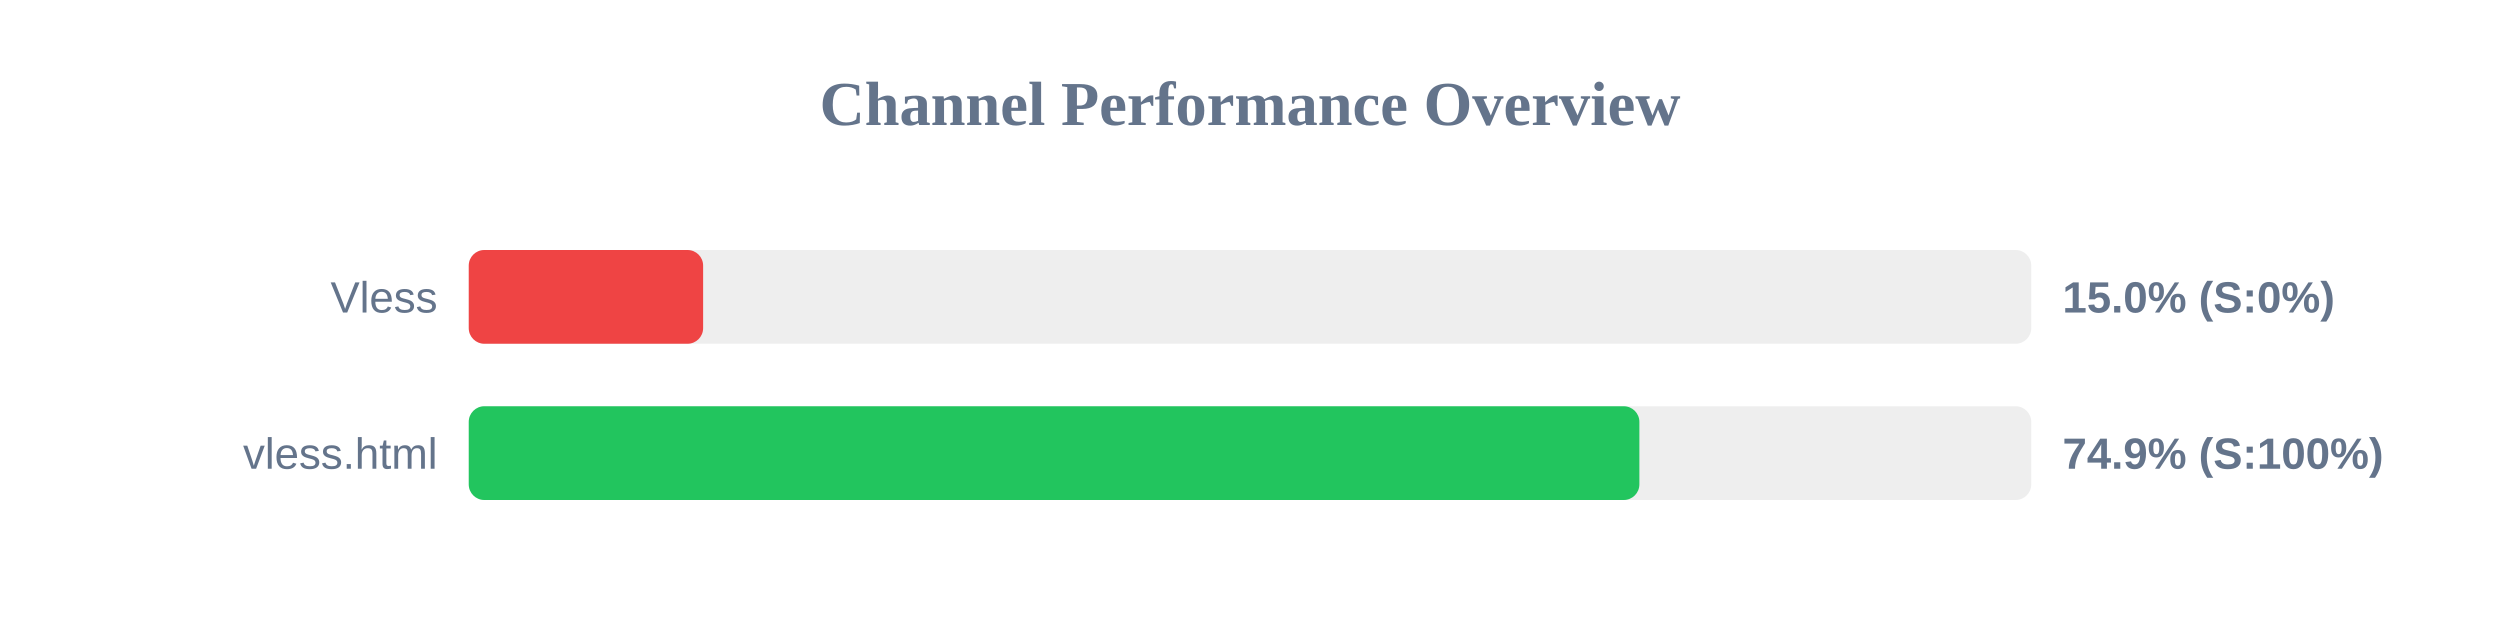
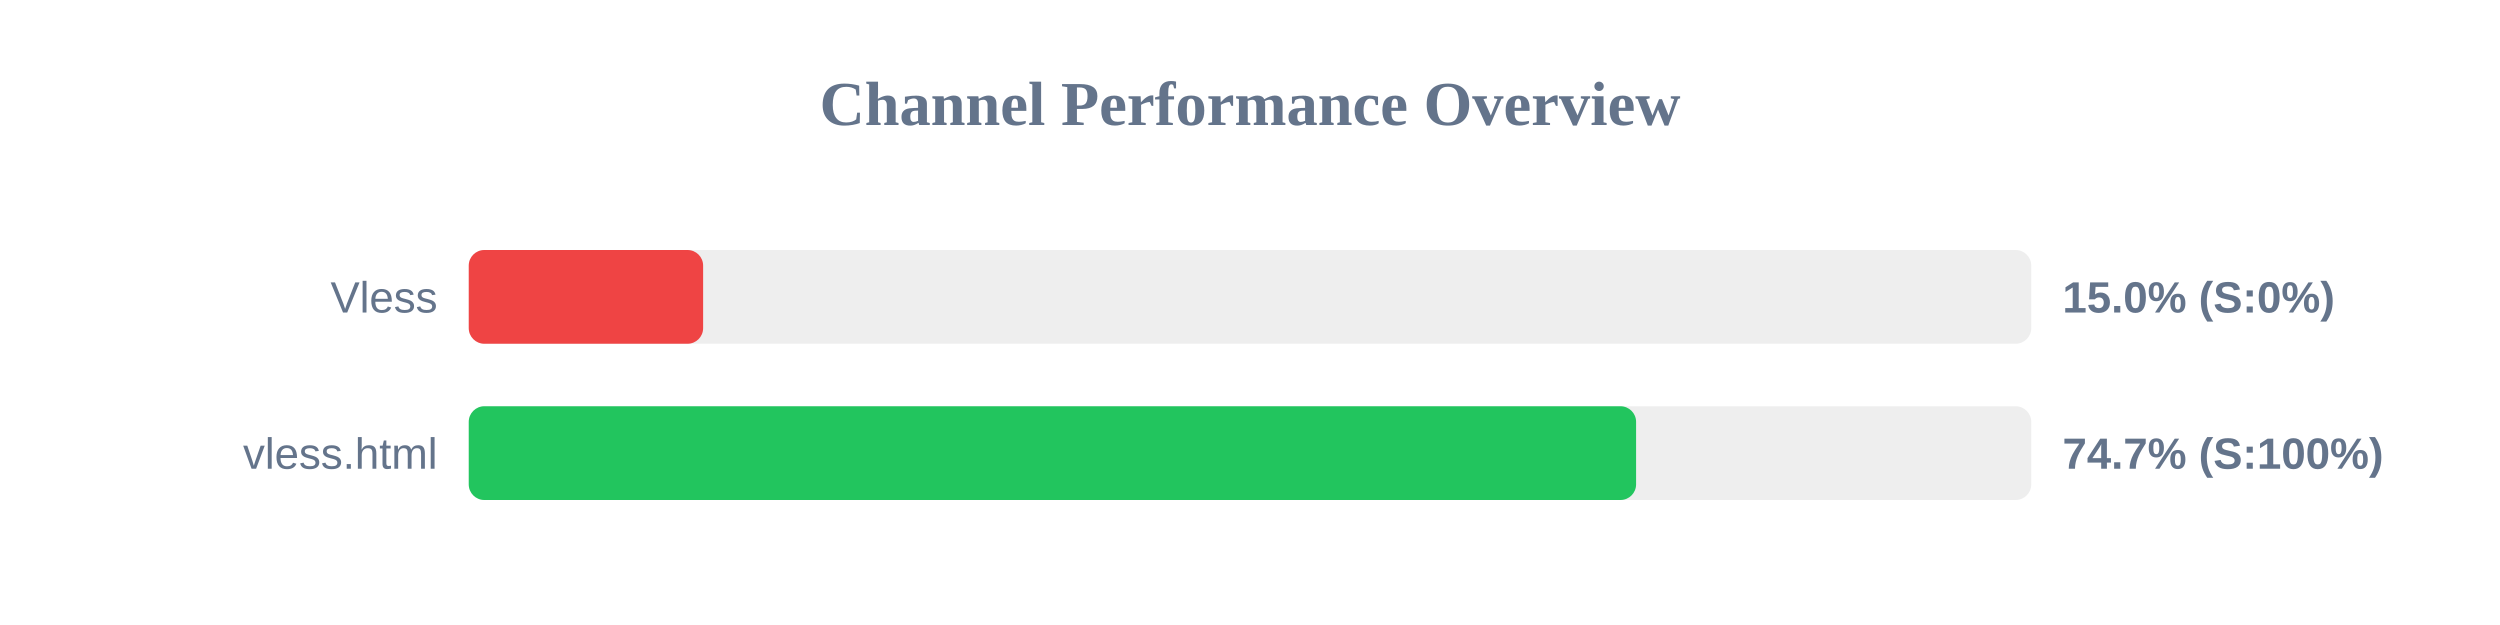
<svg xmlns="http://www.w3.org/2000/svg" width="800" height="200" version="1.1">
  <style>
        .row { font: 14px Arial; fill: #64748b; }
        .score { font: bold 14px Arial; fill: #64748b; }
    </style>
  <text x="400" y="40" text-anchor="middle" font-size="20px" font-weight="bold" fill="#64748b">Channel Performance Overview</text>
  <rect x="150" y="80" width="500" height="30" fill="#eee" rx="5" />
  <rect x="150" y="80" width="75.0" height="30" fill="#ef4444" rx="5" />
  <text x="140" y="100" text-anchor="end" class="row">Vless</text>
  <text x="660" y="100" text-anchor="start" class="score">15.0% (S:0%)</text>
  <rect x="150" y="130" width="500" height="30" fill="#eee" rx="5" />
-   <rect x="150" y="130" width="374.6" height="30" fill="#22c55e" rx="5" />
+   <rect x="150" y="130" width="373.55" height="30" fill="#22c55e" rx="5" />
  <text x="140" y="150" text-anchor="end" class="row">vless.html</text>
-   <text x="660" y="150" text-anchor="start" class="score">74.9% (S:100%)</text>
+   <text x="660" y="150" text-anchor="start" class="score">74.7% (S:100%)</text>
</svg>
